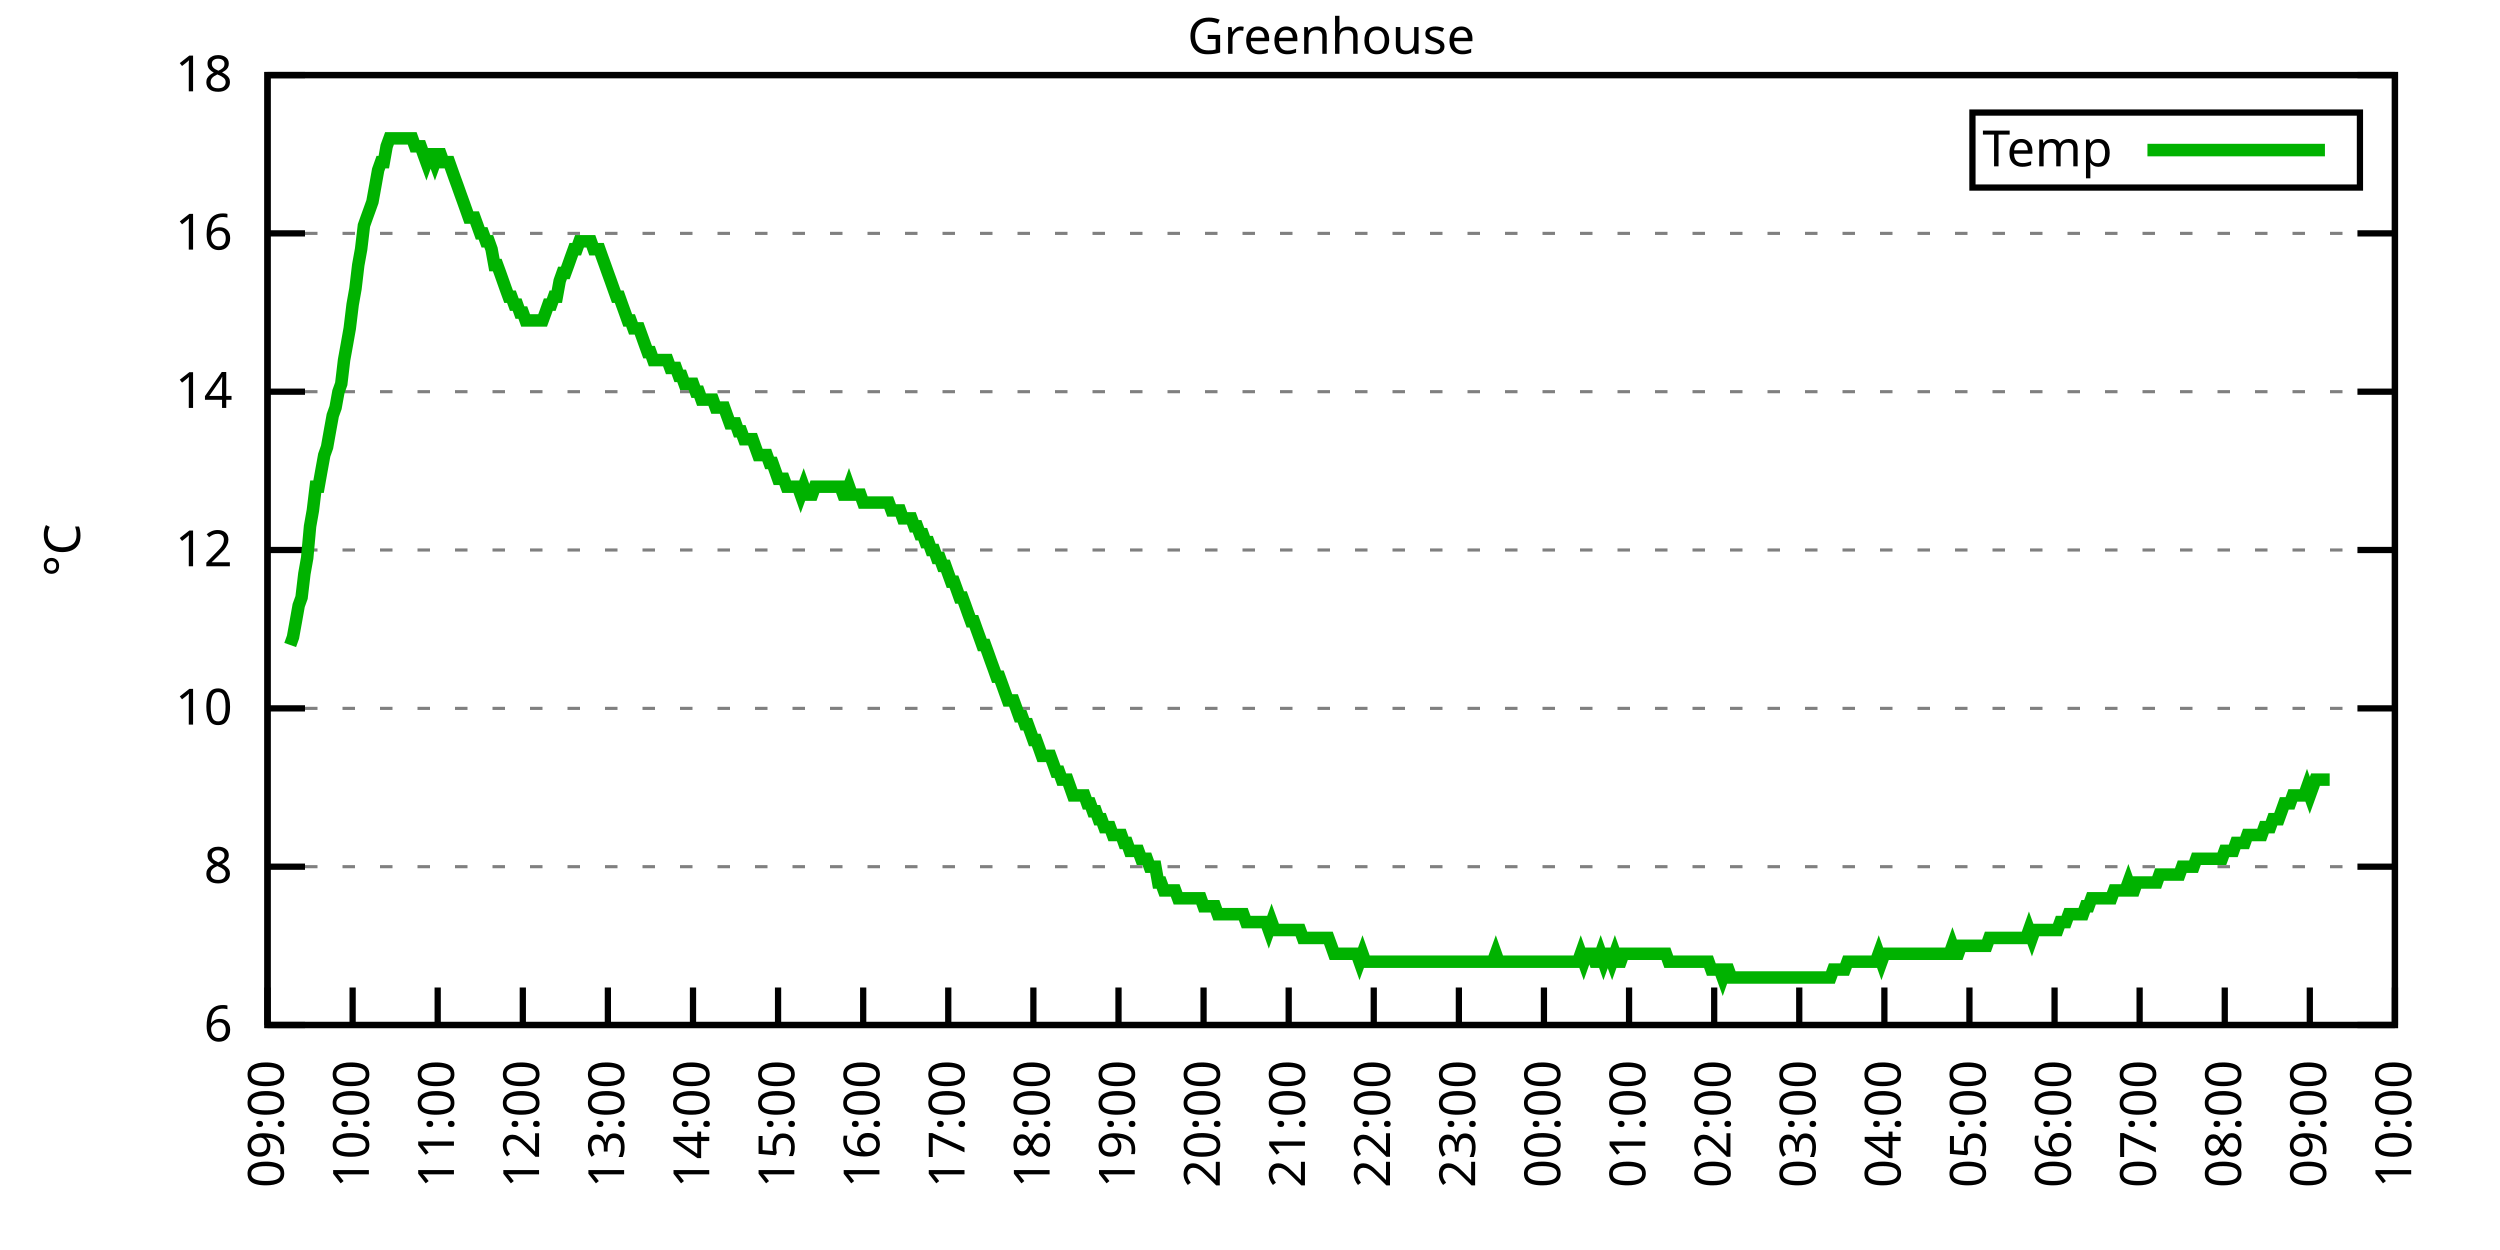
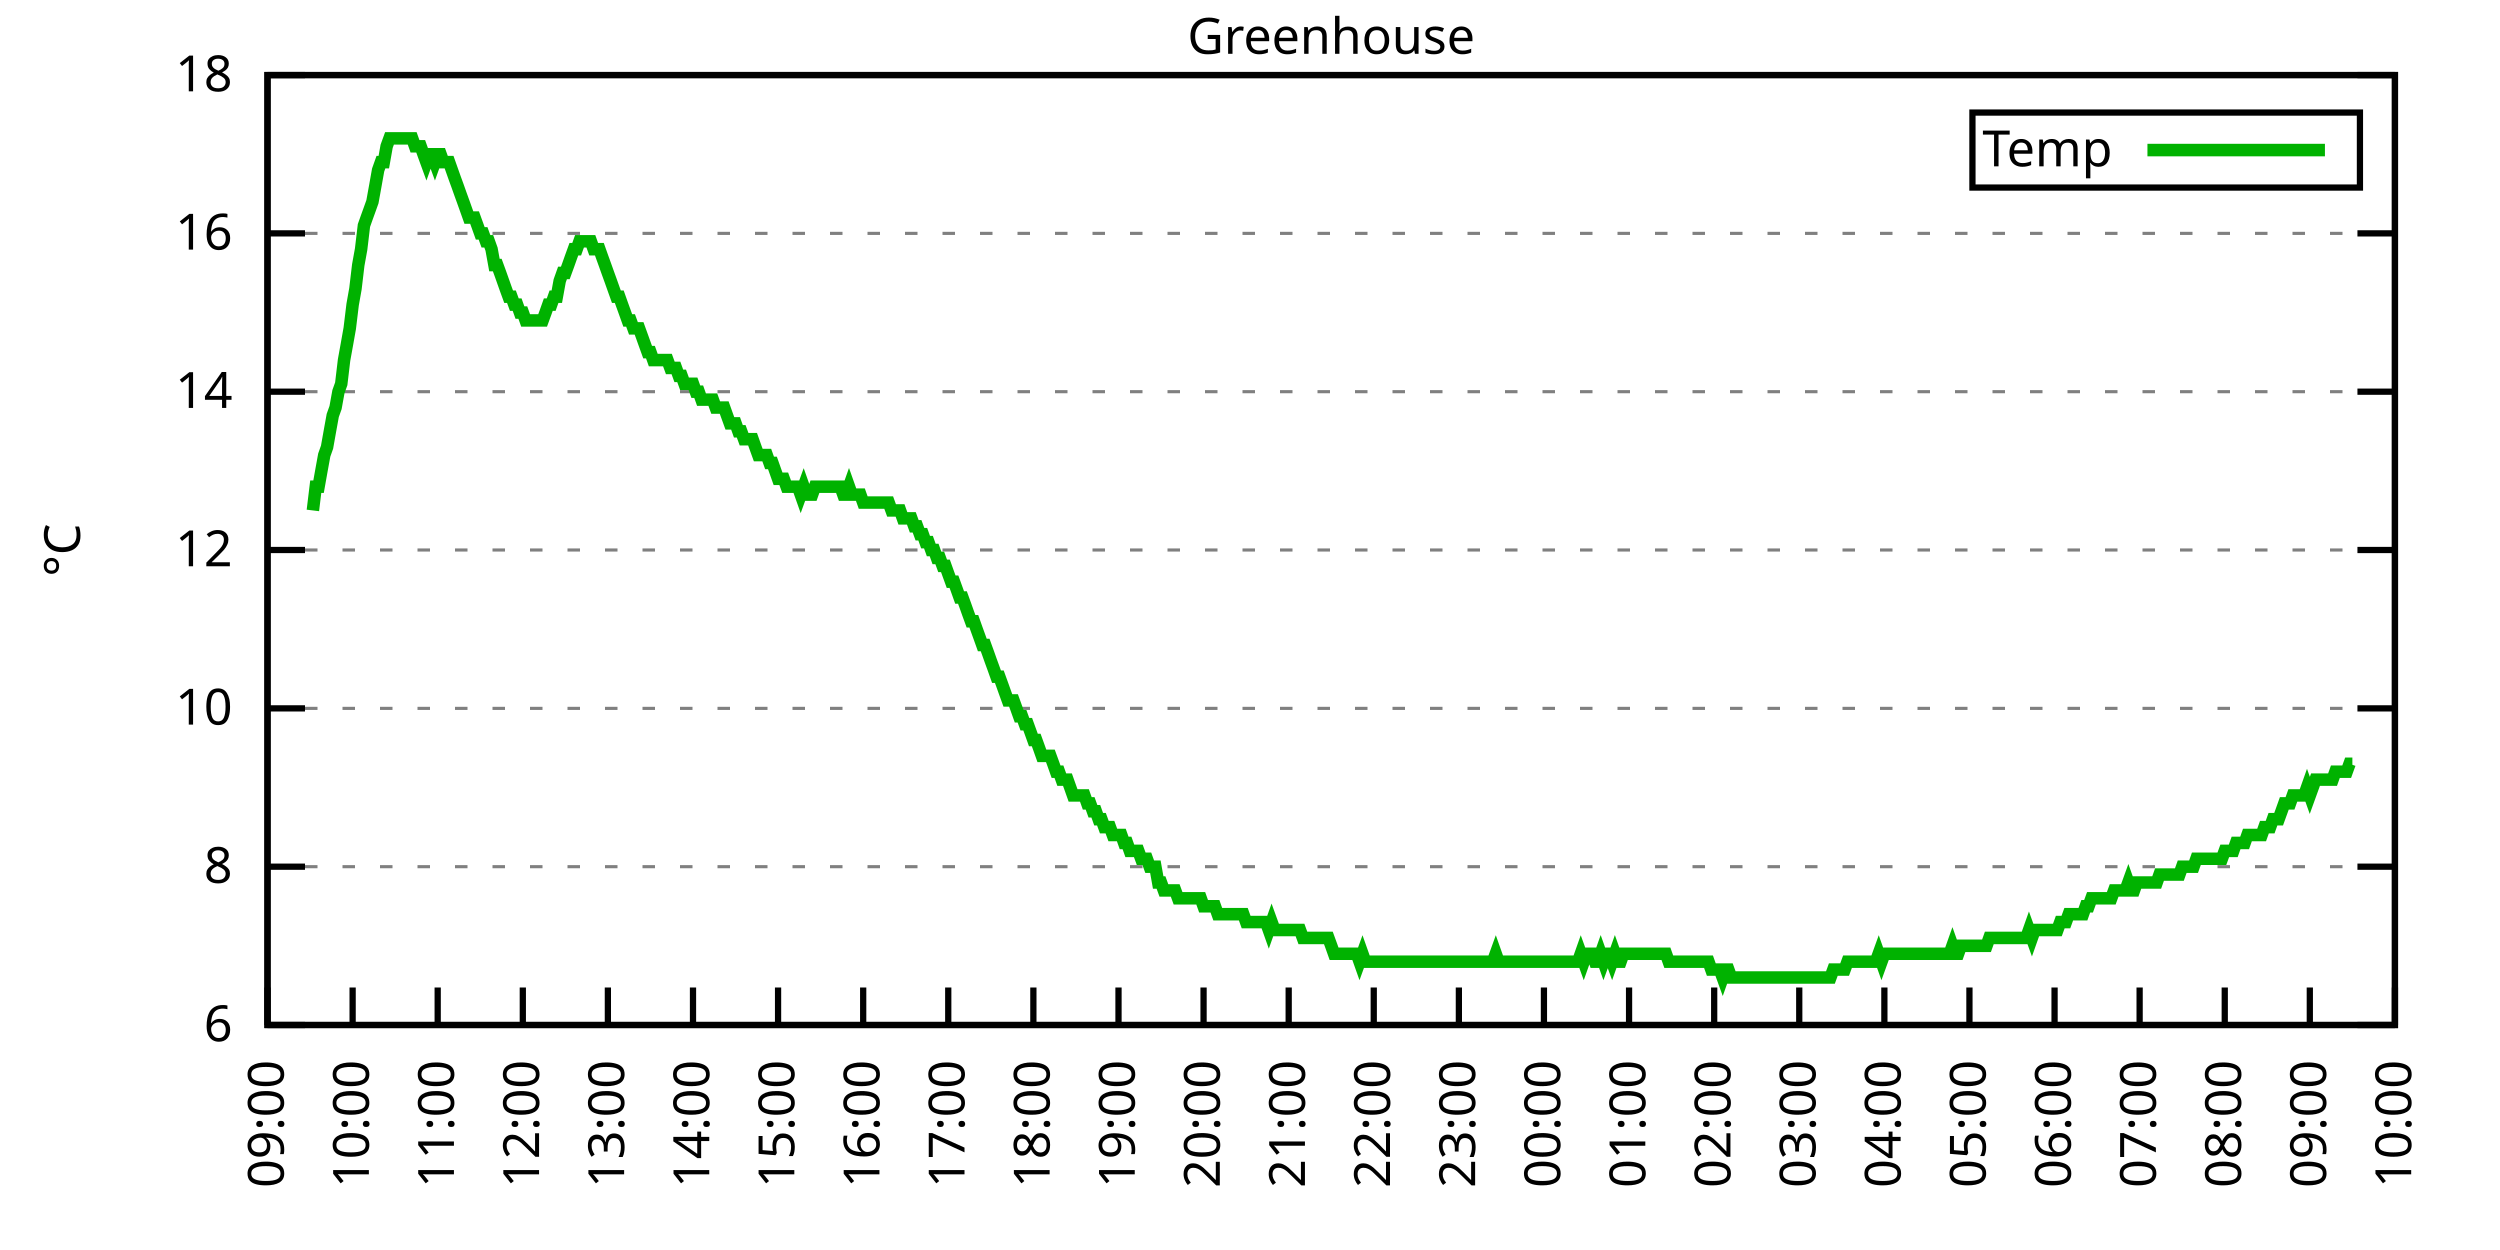
<svg xmlns="http://www.w3.org/2000/svg" xmlns:xlink="http://www.w3.org/1999/xlink" width="400" height="200" viewBox="0 0 400 200">
  <g id="gnuplot_canvas">
    <rect x="0" y="0" width="400" height="200" fill="none" />
    <defs>
      <circle id="gpDot" r="0.5" stroke-width="0.5" stroke="currentColor" />
      <path id="gpPt0" stroke-width="0.333" stroke="currentColor" d="M-1,0 h2 M0,-1 v2" />
      <path id="gpPt1" stroke-width="0.333" stroke="currentColor" d="M-1,-1 L1,1 M1,-1 L-1,1" />
      <path id="gpPt2" stroke-width="0.333" stroke="currentColor" d="M-1,0 L1,0 M0,-1 L0,1 M-1,-1 L1,1 M-1,1 L1,-1" />
      <rect id="gpPt3" stroke-width="0.333" stroke="currentColor" x="-1" y="-1" width="2" height="2" />
      <rect id="gpPt4" stroke-width="0.333" stroke="currentColor" fill="currentColor" x="-1" y="-1" width="2" height="2" />
      <circle id="gpPt5" stroke-width="0.333" stroke="currentColor" cx="0" cy="0" r="1" />
      <use xlink:href="#gpPt5" id="gpPt6" fill="currentColor" stroke="none" />
      <path id="gpPt7" stroke-width="0.333" stroke="currentColor" d="M0,-1.33 L-1.33,0.67 L1.33,0.67 z" />
      <use xlink:href="#gpPt7" id="gpPt8" fill="currentColor" stroke="none" />
      <use xlink:href="#gpPt7" id="gpPt9" stroke="currentColor" transform="rotate(180)" />
      <use xlink:href="#gpPt9" id="gpPt10" fill="currentColor" stroke="none" />
      <use xlink:href="#gpPt3" id="gpPt11" stroke="currentColor" transform="rotate(45)" />
      <use xlink:href="#gpPt11" id="gpPt12" fill="currentColor" stroke="none" />
      <path id="gpPt13" stroke-width="0.333" stroke="currentColor" d="M0,1.330 L1.265,0.411 L0.782,-1.067 L-0.782,-1.076 L-1.265,0.411 z" />
      <use xlink:href="#gpPt13" id="gpPt14" fill="currentColor" stroke="none" />
      <filter id="textbox" filterUnits="objectBoundingBox" x="0" y="0" height="1" width="1">
        <feFlood flood-color="white" flood-opacity="1" result="bgnd" />
        <feComposite in="SourceGraphic" in2="bgnd" operator="atop" />
      </filter>
      <filter id="greybox" filterUnits="objectBoundingBox" x="0" y="0" height="1" width="1">
        <feFlood flood-color="lightgrey" flood-opacity="1" result="grey" />
        <feComposite in="SourceGraphic" in2="grey" operator="atop" />
      </filter>
    </defs>
    <g fill="none" color="white" stroke="currentColor" stroke-width="1.00" stroke-linecap="butt" stroke-linejoin="miter">
</g>
    <g fill="none" color="black" stroke="currentColor" stroke-width="1.00" stroke-linecap="butt" stroke-linejoin="miter">
      <g stroke="none" shape-rendering="crispEdges">
        <polygon fill="rgb(255, 255, 255)" points="42.80,164.00 383.18,164.00 383.18,12.02 42.80,12.02 " />
      </g>
    </g>
    <g fill="none" color="black" stroke="currentColor" stroke-width="1.00" stroke-linecap="butt" stroke-linejoin="miter">
</g>
    <g fill="none" color="black" stroke="black" stroke-width="0.50" stroke-linecap="butt" stroke-linejoin="miter">
</g>
    <g fill="none" color="gray" stroke="currentColor" stroke-width="0.50" stroke-linecap="butt" stroke-linejoin="miter">
      <path stroke="gray" stroke-dasharray="2,4" class="gridline" d="M42.80,164.00 L383.19,164.00  " />
    </g>
    <g fill="none" color="gray" stroke="gray" stroke-width="1.00" stroke-linecap="butt" stroke-linejoin="miter">
</g>
    <g fill="none" color="black" stroke="currentColor" stroke-width="1.00" stroke-linecap="butt" stroke-linejoin="miter">
      <path stroke="black" d="M42.80,164.00 L48.80,164.00 M383.19,164.00 L377.19,164.00  " />
      <g transform="translate(37.20,166.60)" stroke="none" fill="black" font-family="Sans" font-size="8.00" text-anchor="end">
        <text>
          <tspan font-family="Sans"> 6</tspan>
        </text>
      </g>
    </g>
    <g fill="none" color="black" stroke="currentColor" stroke-width="1.00" stroke-linecap="butt" stroke-linejoin="miter">
</g>
    <g fill="none" color="black" stroke="black" stroke-width="0.50" stroke-linecap="butt" stroke-linejoin="miter">
</g>
    <g fill="none" color="gray" stroke="currentColor" stroke-width="0.50" stroke-linecap="butt" stroke-linejoin="miter">
      <path stroke="gray" stroke-dasharray="2,4" class="gridline" d="M42.80,138.67 L383.19,138.67  " />
    </g>
    <g fill="none" color="gray" stroke="gray" stroke-width="1.00" stroke-linecap="butt" stroke-linejoin="miter">
</g>
    <g fill="none" color="black" stroke="currentColor" stroke-width="1.00" stroke-linecap="butt" stroke-linejoin="miter">
      <path stroke="black" d="M42.80,138.67 L48.80,138.67 M383.19,138.67 L377.19,138.67  " />
      <g transform="translate(37.20,141.27)" stroke="none" fill="black" font-family="Sans" font-size="8.00" text-anchor="end">
        <text>
          <tspan font-family="Sans"> 8</tspan>
        </text>
      </g>
    </g>
    <g fill="none" color="black" stroke="currentColor" stroke-width="1.00" stroke-linecap="butt" stroke-linejoin="miter">
</g>
    <g fill="none" color="black" stroke="black" stroke-width="0.50" stroke-linecap="butt" stroke-linejoin="miter">
</g>
    <g fill="none" color="gray" stroke="currentColor" stroke-width="0.50" stroke-linecap="butt" stroke-linejoin="miter">
      <path stroke="gray" stroke-dasharray="2,4" class="gridline" d="M42.80,113.34 L383.19,113.34  " />
    </g>
    <g fill="none" color="gray" stroke="gray" stroke-width="1.00" stroke-linecap="butt" stroke-linejoin="miter">
</g>
    <g fill="none" color="black" stroke="currentColor" stroke-width="1.00" stroke-linecap="butt" stroke-linejoin="miter">
      <path stroke="black" d="M42.80,113.34 L48.80,113.34 M383.19,113.34 L377.19,113.34  " />
      <g transform="translate(37.20,115.94)" stroke="none" fill="black" font-family="Sans" font-size="8.00" text-anchor="end">
        <text>
          <tspan font-family="Sans"> 10</tspan>
        </text>
      </g>
    </g>
    <g fill="none" color="black" stroke="currentColor" stroke-width="1.00" stroke-linecap="butt" stroke-linejoin="miter">
</g>
    <g fill="none" color="black" stroke="black" stroke-width="0.50" stroke-linecap="butt" stroke-linejoin="miter">
</g>
    <g fill="none" color="gray" stroke="currentColor" stroke-width="0.50" stroke-linecap="butt" stroke-linejoin="miter">
      <path stroke="gray" stroke-dasharray="2,4" class="gridline" d="M42.80,88.00 L383.19,88.00  " />
    </g>
    <g fill="none" color="gray" stroke="gray" stroke-width="1.00" stroke-linecap="butt" stroke-linejoin="miter">
</g>
    <g fill="none" color="black" stroke="currentColor" stroke-width="1.00" stroke-linecap="butt" stroke-linejoin="miter">
      <path stroke="black" d="M42.80,88.00 L48.80,88.00 M383.19,88.00 L377.19,88.00  " />
      <g transform="translate(37.20,90.60)" stroke="none" fill="black" font-family="Sans" font-size="8.00" text-anchor="end">
        <text>
          <tspan font-family="Sans"> 12</tspan>
        </text>
      </g>
    </g>
    <g fill="none" color="black" stroke="currentColor" stroke-width="1.00" stroke-linecap="butt" stroke-linejoin="miter">
</g>
    <g fill="none" color="black" stroke="black" stroke-width="0.50" stroke-linecap="butt" stroke-linejoin="miter">
</g>
    <g fill="none" color="gray" stroke="currentColor" stroke-width="0.50" stroke-linecap="butt" stroke-linejoin="miter">
      <path stroke="gray" stroke-dasharray="2,4" class="gridline" d="M42.80,62.67 L383.19,62.67  " />
    </g>
    <g fill="none" color="gray" stroke="gray" stroke-width="1.00" stroke-linecap="butt" stroke-linejoin="miter">
</g>
    <g fill="none" color="black" stroke="currentColor" stroke-width="1.00" stroke-linecap="butt" stroke-linejoin="miter">
      <path stroke="black" d="M42.80,62.67 L48.80,62.67 M383.19,62.67 L377.19,62.67  " />
      <g transform="translate(37.20,65.27)" stroke="none" fill="black" font-family="Sans" font-size="8.00" text-anchor="end">
        <text>
          <tspan font-family="Sans"> 14</tspan>
        </text>
      </g>
    </g>
    <g fill="none" color="black" stroke="currentColor" stroke-width="1.00" stroke-linecap="butt" stroke-linejoin="miter">
</g>
    <g fill="none" color="black" stroke="black" stroke-width="0.50" stroke-linecap="butt" stroke-linejoin="miter">
</g>
    <g fill="none" color="gray" stroke="currentColor" stroke-width="0.50" stroke-linecap="butt" stroke-linejoin="miter">
      <path stroke="gray" stroke-dasharray="2,4" class="gridline" d="M42.80,37.34 L383.19,37.34  " />
    </g>
    <g fill="none" color="gray" stroke="gray" stroke-width="1.00" stroke-linecap="butt" stroke-linejoin="miter">
</g>
    <g fill="none" color="black" stroke="currentColor" stroke-width="1.00" stroke-linecap="butt" stroke-linejoin="miter">
      <path stroke="black" d="M42.80,37.34 L48.80,37.34 M383.19,37.34 L377.19,37.34  " />
      <g transform="translate(37.20,39.94)" stroke="none" fill="black" font-family="Sans" font-size="8.00" text-anchor="end">
        <text>
          <tspan font-family="Sans"> 16</tspan>
        </text>
      </g>
    </g>
    <g fill="none" color="black" stroke="currentColor" stroke-width="1.00" stroke-linecap="butt" stroke-linejoin="miter">
</g>
    <g fill="none" color="black" stroke="black" stroke-width="0.50" stroke-linecap="butt" stroke-linejoin="miter">
</g>
    <g fill="none" color="gray" stroke="currentColor" stroke-width="0.50" stroke-linecap="butt" stroke-linejoin="miter">
      <path stroke="gray" stroke-dasharray="2,4" class="gridline" d="M42.80,12.01 L383.19,12.01  " />
    </g>
    <g fill="none" color="gray" stroke="gray" stroke-width="1.00" stroke-linecap="butt" stroke-linejoin="miter">
</g>
    <g fill="none" color="black" stroke="currentColor" stroke-width="1.00" stroke-linecap="butt" stroke-linejoin="miter">
      <path stroke="black" d="M42.80,12.01 L48.80,12.01 M383.19,12.01 L377.19,12.01  " />
      <g transform="translate(37.20,14.61)" stroke="none" fill="black" font-family="Sans" font-size="8.00" text-anchor="end">
        <text>
          <tspan font-family="Sans"> 18</tspan>
        </text>
      </g>
    </g>
    <g fill="none" color="black" stroke="currentColor" stroke-width="1.00" stroke-linecap="butt" stroke-linejoin="miter">
      <path stroke="black" d="M42.80,164.00 L42.80,158.00  " />
      <g transform="translate(45.40,169.60) rotate(270.00)" stroke="none" fill="black" font-family="Sans" font-size="8.00" text-anchor="end">
        <text>
          <tspan font-family="Sans">09:00</tspan>
        </text>
      </g>
    </g>
    <g fill="none" color="black" stroke="currentColor" stroke-width="1.00" stroke-linecap="butt" stroke-linejoin="miter">
      <path stroke="black" d="M56.42,164.00 L56.42,158.00  " />
      <g transform="translate(59.02,169.60) rotate(270.00)" stroke="none" fill="black" font-family="Sans" font-size="8.00" text-anchor="end">
        <text>
          <tspan font-family="Sans">10:00</tspan>
        </text>
      </g>
    </g>
    <g fill="none" color="black" stroke="currentColor" stroke-width="1.00" stroke-linecap="butt" stroke-linejoin="miter">
      <path stroke="black" d="M70.03,164.00 L70.03,158.00  " />
      <g transform="translate(72.63,169.60) rotate(270.00)" stroke="none" fill="black" font-family="Sans" font-size="8.00" text-anchor="end">
        <text>
          <tspan font-family="Sans">11:00</tspan>
        </text>
      </g>
    </g>
    <g fill="none" color="black" stroke="currentColor" stroke-width="1.00" stroke-linecap="butt" stroke-linejoin="miter">
      <path stroke="black" d="M83.65,164.00 L83.65,158.00  " />
      <g transform="translate(86.25,169.60) rotate(270.00)" stroke="none" fill="black" font-family="Sans" font-size="8.00" text-anchor="end">
        <text>
          <tspan font-family="Sans">12:00</tspan>
        </text>
      </g>
    </g>
    <g fill="none" color="black" stroke="currentColor" stroke-width="1.00" stroke-linecap="butt" stroke-linejoin="miter">
      <path stroke="black" d="M97.26,164.00 L97.26,158.00  " />
      <g transform="translate(99.86,169.60) rotate(270.00)" stroke="none" fill="black" font-family="Sans" font-size="8.00" text-anchor="end">
        <text>
          <tspan font-family="Sans">13:00</tspan>
        </text>
      </g>
    </g>
    <g fill="none" color="black" stroke="currentColor" stroke-width="1.00" stroke-linecap="butt" stroke-linejoin="miter">
      <path stroke="black" d="M110.88,164.00 L110.88,158.00  " />
      <g transform="translate(113.48,169.60) rotate(270.00)" stroke="none" fill="black" font-family="Sans" font-size="8.00" text-anchor="end">
        <text>
          <tspan font-family="Sans">14:00</tspan>
        </text>
      </g>
    </g>
    <g fill="none" color="black" stroke="currentColor" stroke-width="1.00" stroke-linecap="butt" stroke-linejoin="miter">
      <path stroke="black" d="M124.49,164.00 L124.49,158.00  " />
      <g transform="translate(127.09,169.60) rotate(270.00)" stroke="none" fill="black" font-family="Sans" font-size="8.00" text-anchor="end">
        <text>
          <tspan font-family="Sans">15:00</tspan>
        </text>
      </g>
    </g>
    <g fill="none" color="black" stroke="currentColor" stroke-width="1.00" stroke-linecap="butt" stroke-linejoin="miter">
      <path stroke="black" d="M138.11,164.00 L138.11,158.00  " />
      <g transform="translate(140.71,169.60) rotate(270.00)" stroke="none" fill="black" font-family="Sans" font-size="8.00" text-anchor="end">
        <text>
          <tspan font-family="Sans">16:00</tspan>
        </text>
      </g>
    </g>
    <g fill="none" color="black" stroke="currentColor" stroke-width="1.00" stroke-linecap="butt" stroke-linejoin="miter">
      <path stroke="black" d="M151.72,164.00 L151.72,158.00  " />
      <g transform="translate(154.32,169.60) rotate(270.00)" stroke="none" fill="black" font-family="Sans" font-size="8.00" text-anchor="end">
        <text>
          <tspan font-family="Sans">17:00</tspan>
        </text>
      </g>
    </g>
    <g fill="none" color="black" stroke="currentColor" stroke-width="1.00" stroke-linecap="butt" stroke-linejoin="miter">
      <path stroke="black" d="M165.34,164.00 L165.34,158.00  " />
      <g transform="translate(167.94,169.60) rotate(270.00)" stroke="none" fill="black" font-family="Sans" font-size="8.00" text-anchor="end">
        <text>
          <tspan font-family="Sans">18:00</tspan>
        </text>
      </g>
    </g>
    <g fill="none" color="black" stroke="currentColor" stroke-width="1.00" stroke-linecap="butt" stroke-linejoin="miter">
      <path stroke="black" d="M178.96,164.00 L178.96,158.00  " />
      <g transform="translate(181.56,169.60) rotate(270.00)" stroke="none" fill="black" font-family="Sans" font-size="8.00" text-anchor="end">
        <text>
          <tspan font-family="Sans">19:00</tspan>
        </text>
      </g>
    </g>
    <g fill="none" color="black" stroke="currentColor" stroke-width="1.00" stroke-linecap="butt" stroke-linejoin="miter">
      <path stroke="black" d="M192.57,164.00 L192.57,158.00  " />
      <g transform="translate(195.17,169.60) rotate(270.00)" stroke="none" fill="black" font-family="Sans" font-size="8.00" text-anchor="end">
        <text>
          <tspan font-family="Sans">20:00</tspan>
        </text>
      </g>
    </g>
    <g fill="none" color="black" stroke="currentColor" stroke-width="1.00" stroke-linecap="butt" stroke-linejoin="miter">
      <path stroke="black" d="M206.19,164.00 L206.19,158.00  " />
      <g transform="translate(208.79,169.60) rotate(270.00)" stroke="none" fill="black" font-family="Sans" font-size="8.00" text-anchor="end">
        <text>
          <tspan font-family="Sans">21:00</tspan>
        </text>
      </g>
    </g>
    <g fill="none" color="black" stroke="currentColor" stroke-width="1.00" stroke-linecap="butt" stroke-linejoin="miter">
      <path stroke="black" d="M219.80,164.00 L219.80,158.00  " />
      <g transform="translate(222.40,169.60) rotate(270.00)" stroke="none" fill="black" font-family="Sans" font-size="8.00" text-anchor="end">
        <text>
          <tspan font-family="Sans">22:00</tspan>
        </text>
      </g>
    </g>
    <g fill="none" color="black" stroke="currentColor" stroke-width="1.00" stroke-linecap="butt" stroke-linejoin="miter">
      <path stroke="black" d="M233.42,164.00 L233.42,158.00  " />
      <g transform="translate(236.02,169.60) rotate(270.00)" stroke="none" fill="black" font-family="Sans" font-size="8.00" text-anchor="end">
        <text>
          <tspan font-family="Sans">23:00</tspan>
        </text>
      </g>
    </g>
    <g fill="none" color="black" stroke="currentColor" stroke-width="1.00" stroke-linecap="butt" stroke-linejoin="miter">
      <path stroke="black" d="M247.03,164.00 L247.03,158.00  " />
      <g transform="translate(249.63,169.60) rotate(270.00)" stroke="none" fill="black" font-family="Sans" font-size="8.00" text-anchor="end">
        <text>
          <tspan font-family="Sans">00:00</tspan>
        </text>
      </g>
    </g>
    <g fill="none" color="black" stroke="currentColor" stroke-width="1.00" stroke-linecap="butt" stroke-linejoin="miter">
      <path stroke="black" d="M260.65,164.00 L260.65,158.00  " />
      <g transform="translate(263.25,169.60) rotate(270.00)" stroke="none" fill="black" font-family="Sans" font-size="8.00" text-anchor="end">
        <text>
          <tspan font-family="Sans">01:00</tspan>
        </text>
      </g>
    </g>
    <g fill="none" color="black" stroke="currentColor" stroke-width="1.00" stroke-linecap="butt" stroke-linejoin="miter">
      <path stroke="black" d="M274.27,164.00 L274.27,158.00  " />
      <g transform="translate(276.87,169.60) rotate(270.00)" stroke="none" fill="black" font-family="Sans" font-size="8.00" text-anchor="end">
        <text>
          <tspan font-family="Sans">02:00</tspan>
        </text>
      </g>
    </g>
    <g fill="none" color="black" stroke="currentColor" stroke-width="1.00" stroke-linecap="butt" stroke-linejoin="miter">
      <path stroke="black" d="M287.88,164.00 L287.88,158.00  " />
      <g transform="translate(290.48,169.60) rotate(270.00)" stroke="none" fill="black" font-family="Sans" font-size="8.00" text-anchor="end">
        <text>
          <tspan font-family="Sans">03:00</tspan>
        </text>
      </g>
    </g>
    <g fill="none" color="black" stroke="currentColor" stroke-width="1.00" stroke-linecap="butt" stroke-linejoin="miter">
      <path stroke="black" d="M301.50,164.00 L301.50,158.00  " />
      <g transform="translate(304.10,169.60) rotate(270.00)" stroke="none" fill="black" font-family="Sans" font-size="8.00" text-anchor="end">
        <text>
          <tspan font-family="Sans">04:00</tspan>
        </text>
      </g>
    </g>
    <g fill="none" color="black" stroke="currentColor" stroke-width="1.00" stroke-linecap="butt" stroke-linejoin="miter">
      <path stroke="black" d="M315.11,164.00 L315.11,158.00  " />
      <g transform="translate(317.71,169.60) rotate(270.00)" stroke="none" fill="black" font-family="Sans" font-size="8.00" text-anchor="end">
        <text>
          <tspan font-family="Sans">05:00</tspan>
        </text>
      </g>
    </g>
    <g fill="none" color="black" stroke="currentColor" stroke-width="1.00" stroke-linecap="butt" stroke-linejoin="miter">
      <path stroke="black" d="M328.73,164.00 L328.73,158.00  " />
      <g transform="translate(331.33,169.60) rotate(270.00)" stroke="none" fill="black" font-family="Sans" font-size="8.00" text-anchor="end">
        <text>
          <tspan font-family="Sans">06:00</tspan>
        </text>
      </g>
    </g>
    <g fill="none" color="black" stroke="currentColor" stroke-width="1.00" stroke-linecap="butt" stroke-linejoin="miter">
      <path stroke="black" d="M342.34,164.00 L342.34,158.00  " />
      <g transform="translate(344.94,169.60) rotate(270.00)" stroke="none" fill="black" font-family="Sans" font-size="8.00" text-anchor="end">
        <text>
          <tspan font-family="Sans">07:00</tspan>
        </text>
      </g>
    </g>
    <g fill="none" color="black" stroke="currentColor" stroke-width="1.00" stroke-linecap="butt" stroke-linejoin="miter">
      <path stroke="black" d="M355.96,164.00 L355.96,158.00  " />
      <g transform="translate(358.56,169.60) rotate(270.00)" stroke="none" fill="black" font-family="Sans" font-size="8.00" text-anchor="end">
        <text>
          <tspan font-family="Sans">08:00</tspan>
        </text>
      </g>
    </g>
    <g fill="none" color="black" stroke="currentColor" stroke-width="1.00" stroke-linecap="butt" stroke-linejoin="miter">
      <path stroke="black" d="M369.57,164.00 L369.57,158.00  " />
      <g transform="translate(372.17,169.60) rotate(270.00)" stroke="none" fill="black" font-family="Sans" font-size="8.00" text-anchor="end">
        <text>
          <tspan font-family="Sans">09:00</tspan>
        </text>
      </g>
    </g>
    <g fill="none" color="black" stroke="currentColor" stroke-width="1.00" stroke-linecap="butt" stroke-linejoin="miter">
      <path stroke="black" d="M383.19,164.00 L383.19,158.00  " />
      <g transform="translate(385.79,169.60) rotate(270.00)" stroke="none" fill="black" font-family="Sans" font-size="8.00" text-anchor="end">
        <text>
          <tspan font-family="Sans">10:00</tspan>
        </text>
      </g>
    </g>
    <g fill="none" color="black" stroke="currentColor" stroke-width="1.00" stroke-linecap="butt" stroke-linejoin="miter">
</g>
    <g fill="none" color="black" stroke="currentColor" stroke-width="1.00" stroke-linecap="butt" stroke-linejoin="miter">
      <path stroke="black" d="M42.80,12.01 L42.80,164.00 L383.19,164.00 L383.19,12.01 L42.80,12.01 Z  " />
    </g>
    <g fill="none" color="black" stroke="currentColor" stroke-width="1.00" stroke-linecap="butt" stroke-linejoin="miter">
</g>
    <g fill="none" color="black" stroke="currentColor" stroke-width="1.00" stroke-linecap="butt" stroke-linejoin="miter">
      <path stroke="black" d="M315.59,30.01 L315.59,18.01 L377.59,18.01 L377.59,30.01 L315.59,30.01 Z  " />
    </g>
    <g id="Greenhouse_plot_1">
      <g fill="none" color="white" stroke="black" stroke-width="2.00" stroke-linecap="butt" stroke-linejoin="miter">
</g>
      <g fill="none" color="black" stroke="currentColor" stroke-width="2.00" stroke-linecap="butt" stroke-linejoin="miter">
        <g transform="translate(337.99,26.61)" stroke="none" fill="black" font-family="Sans" font-size="8.00" text-anchor="end">
          <text>
            <tspan font-family="Sans">Temp</tspan>
          </text>
        </g>
      </g>
      <g fill="none" color="black" stroke="currentColor" stroke-width="2.00" stroke-linecap="butt" stroke-linejoin="miter">
-         <path stroke="rgb(  0, 178,   0)" d="M343.59,24.01 L371.99,24.01 M46.43,103.20 L46.88,101.94 L47.34,99.40 L47.79,96.87 L48.25,95.60 L48.70,91.80   L49.15,89.27 L49.61,84.21 L50.06,81.67 L50.52,77.87 L50.97,77.87 L51.42,75.34 L51.88,72.81 L52.33,71.54   L52.78,69.01 L53.24,66.47 L53.69,65.21 L54.15,62.67 L54.60,61.41 L55.05,57.61 L55.51,55.07 L55.96,52.54   L56.42,48.74 L56.87,46.21 L57.32,42.41 L57.78,39.87 L58.23,36.08 L58.68,34.81 L59.14,33.54 L59.59,32.28   L60.05,29.74 L60.50,27.21 L60.95,25.94 L61.41,25.94 L61.86,23.41 L62.32,22.14 L62.77,22.14 L63.22,22.14   L63.68,22.14 L64.13,22.14 L64.58,22.14 L65.04,22.14 L65.49,22.14 L65.95,22.14 L66.40,23.41 L66.85,23.41   L67.31,23.41 L67.76,24.68 L68.22,25.94 L68.67,24.68 L69.12,24.68 L69.58,25.94 L70.03,24.68 L70.49,24.68   L70.94,25.94 L71.39,25.94 L71.85,25.94 L72.30,27.21 L72.75,28.48 L73.21,29.74 L73.66,31.01 L74.12,32.28   L74.57,33.54 L75.02,34.81 L75.48,34.81 L75.93,34.81 L76.39,36.08 L76.84,37.34 L77.29,37.34 L77.75,38.61   L78.20,38.61 L78.65,39.87 L79.11,42.41 L79.56,42.41 L80.02,43.67 L80.47,44.94 L80.92,46.21 L81.38,47.47   L81.83,47.47 L82.29,48.74 L82.74,48.74 L83.19,50.01 L83.65,50.01 L84.10,51.27 L84.55,51.27 L85.01,51.27   L85.46,51.27 L85.92,51.27 L86.37,51.27 L86.82,51.27 L87.28,50.01 L87.73,48.74 L88.19,48.74 L88.64,47.47   L89.09,47.47 L89.55,44.94 L90.00,43.67 L90.45,43.67 L90.91,42.41 L91.36,41.14 L91.82,39.87 L92.27,39.87   L92.72,38.61 L93.18,38.61 L93.63,38.61 L94.09,38.61 L94.54,38.61 L94.99,39.87 L95.45,39.87 L95.90,39.87   L96.35,41.14 L96.81,42.41 L97.26,43.67 L97.72,44.94 L98.17,46.21 L98.62,47.47 L99.08,47.47 L99.53,48.74   L99.99,50.01 L100.44,51.27 L100.89,51.27 L101.35,52.54 L101.80,52.54 L102.25,52.54 L102.71,53.81 L103.16,55.07   L103.62,56.34 L104.07,56.34 L104.52,57.61 L104.98,57.61 L105.43,57.61 L105.89,57.61 L106.34,57.61 L106.79,57.61   L107.25,58.87 L107.70,58.87 L108.15,58.87 L108.61,60.14 L109.06,60.14 L109.52,61.41 L109.97,61.41 L110.42,61.41   L110.88,61.41 L111.33,62.67 L111.79,62.67 L112.24,63.94 L112.69,63.94 L113.15,63.94 L113.60,63.94 L114.05,63.94   L114.51,65.21 L114.96,65.21 L115.42,65.21 L115.87,65.21 L116.32,66.47 L116.78,67.74 L117.23,67.74 L117.69,67.74   L118.14,69.01 L118.59,69.01 L119.05,70.27 L119.50,70.27 L119.96,70.27 L120.41,70.27 L120.86,71.54 L121.32,72.81   L121.77,72.81 L122.22,72.81 L122.68,72.81 L123.13,74.07 L123.59,74.07 L124.04,75.34 L124.49,76.61 L124.95,76.61   L125.40,76.61 L125.86,77.87 L126.31,77.87 L126.76,77.87 L127.22,77.87 L127.67,77.87 L128.12,79.14 L128.58,77.87   L129.03,79.14 L129.49,79.14 L129.94,79.14 L130.39,77.87 L130.85,77.87 L131.30,77.87 L131.76,77.87 L132.21,77.87   L132.66,77.87 L133.12,77.87 L133.57,77.87 L134.02,77.87 L134.48,77.87 L134.93,79.14 L135.39,79.14 L135.84,77.87   L136.29,79.14 L136.75,79.14 L137.20,79.14 L137.66,79.14 L138.11,80.41 L138.56,80.41 L139.02,80.41 L139.47,80.41   L139.92,80.41 L140.38,80.41 L140.83,80.41 L141.29,80.41 L141.74,80.41 L142.19,80.41 L142.65,81.67 L143.10,81.67   L143.56,81.67 L144.01,81.67 L144.46,82.94 L144.92,82.94 L145.37,82.94 L145.82,82.94 L146.28,84.21 L146.73,84.21   L147.19,85.47 L147.64,85.47 L148.09,86.74 L148.55,86.74 L149.00,88.00 L149.46,88.00 L149.91,89.27 L150.36,89.27   L150.82,90.54 L151.27,90.54 L151.72,91.80 L152.18,93.07 L152.63,93.07 L153.09,94.34 L153.54,95.60 L153.99,95.60   L154.45,96.87 L154.90,98.14 L155.36,99.40 L155.81,99.40 L156.26,100.67 L156.72,101.94 L157.17,103.20 L157.62,103.20   L158.08,104.47 L158.53,105.74 L158.99,107.00 L159.44,108.27 L159.89,108.27 L160.35,109.54 L160.80,110.80 L161.26,112.07   L161.71,112.07 L162.16,112.07 L162.62,113.34 L163.07,114.60 L163.52,114.60 L163.98,115.87 L164.43,115.87 L164.89,117.14   L165.34,118.40 L165.79,118.40 L166.25,119.67 L166.70,120.94 L167.16,120.94 L167.61,120.94 L168.06,120.94 L168.52,122.20   L168.97,123.47 L169.43,123.47 L169.88,124.74 L170.33,124.74 L170.79,124.74 L171.24,126.00 L171.69,127.27 L172.15,127.27   L172.60,127.27 L173.06,127.27 L173.51,127.27 L173.96,128.54 L174.42,128.54 L174.87,129.80 L175.33,129.80 L175.78,131.07   L176.23,131.07 L176.69,132.34 L177.14,132.34 L177.59,132.34 L178.05,133.60 L178.50,133.60 L178.96,133.60 L179.41,133.60   L179.86,134.87 L180.32,134.87 L180.77,136.14 L181.23,136.14 L181.68,136.14 L182.13,136.14 L182.59,137.40 L183.04,137.40   L183.49,137.40 L183.95,138.67 L184.40,138.67 L184.86,138.67 L185.31,141.20 L185.76,141.20 L186.22,142.47 L186.67,142.47   L187.13,142.47 L187.58,142.47 L188.03,142.47 L188.49,143.73 L188.94,143.73 L189.39,143.73 L189.85,143.73 L190.30,143.73   L190.76,143.73 L191.21,143.73 L191.66,143.73 L192.12,143.73 L192.57,145.00 L193.03,145.00 L193.48,145.00 L193.93,145.00   L194.39,145.00 L194.84,146.27 L195.07,146.27 L195.75,146.27 L196.20,146.27 L196.66,146.27 L197.11,146.27 L197.56,146.27   L198.02,146.27 L198.47,146.27 L198.93,146.27 L199.38,147.53 L199.83,147.53 L200.29,147.53 L200.74,147.53 L201.19,147.53   L201.65,147.53 L202.10,147.53 L202.56,147.53 L203.01,148.80 L203.46,147.53 L203.92,148.80 L204.37,148.80 L204.83,148.80   L205.28,148.80 L205.73,148.80 L206.19,148.80 L206.64,148.80 L207.09,148.80 L207.55,148.80 L208.00,148.80 L208.46,150.07   L208.91,150.07 L209.36,150.07 L209.82,150.07 L210.27,150.07 L210.73,150.07 L211.18,150.07 L211.63,150.07 L212.09,150.07   L212.54,150.07 L213.00,151.33 L213.45,152.60 L213.90,152.60 L214.36,152.60 L214.81,152.60 L215.26,152.60 L215.72,152.60   L216.17,152.60 L216.63,152.60 L217.08,152.60 L217.53,153.87 L217.99,152.60 L218.44,153.87 L218.90,153.87 L219.35,153.87   L219.80,153.87 L220.26,153.87 L220.71,153.87 L221.16,153.87 L221.62,153.87 L222.07,153.87 L222.53,153.87 L222.98,153.87   L223.43,153.87 L223.89,153.87 L224.34,153.87 L224.80,153.87 L225.25,153.87 L225.70,153.87 L226.16,153.87 L226.61,153.87   L227.06,153.87 L227.52,153.87 L227.97,153.87 L228.43,153.87 L228.88,153.87 L229.33,153.87 L229.79,153.87 L230.24,153.87   L230.70,153.87 L231.15,153.87 L231.60,153.87 L232.06,153.87 L232.51,153.87 L232.96,153.87 L233.42,153.87 L233.87,153.87   L234.33,153.87 L234.78,153.87 L235.23,153.87 L235.69,153.87 L236.14,153.87 L236.60,153.87 L237.05,153.87 L237.50,153.87   L237.96,153.87 L238.41,153.87 L238.86,153.87 L239.32,152.60 L239.77,153.87 L240.23,153.87 L240.68,153.87 L241.13,153.87   L241.59,153.87 L242.04,153.87 L242.50,153.87 L242.95,153.87 L243.40,153.87 L243.86,153.87 L244.31,153.87 L244.76,153.87   L245.22,153.87 L245.67,153.87 L246.13,153.87 L246.58,153.87 L247.03,153.87 L247.49,153.87 L247.94,153.87 L248.40,153.87   L248.85,153.87 L249.30,153.87 L249.76,153.87 L250.21,153.87 L250.66,153.87 L251.12,153.87 L251.57,153.87 L252.03,153.87   L252.48,153.87 L252.93,152.60 L253.39,153.87 L253.84,152.60 L254.30,152.60 L254.75,152.60 L255.20,153.87 L255.66,153.87   L256.11,152.60 L256.56,153.87 L257.02,152.60 L257.47,152.60 L257.93,153.87 L258.38,152.60 L258.83,153.87 L259.29,153.87   L259.74,152.60 L260.20,152.60 L260.65,152.60 L261.10,152.60 L261.56,152.60 L262.01,152.60 L262.47,152.60 L262.92,152.60   L263.37,152.60 L263.83,152.60 L264.28,152.60 L264.73,152.60 L265.19,152.60 L265.64,152.60 L266.10,152.60 L266.55,152.60   L267.00,153.87 L267.46,153.87 L267.91,153.87 L268.37,153.87 L268.82,153.87 L269.27,153.87 L269.73,153.87 L270.18,153.87   L270.63,153.87 L271.09,153.87 L271.54,153.87 L272.00,153.87 L272.45,153.87 L272.90,153.87 L273.36,153.87 L273.81,155.13   L274.27,155.13 L274.72,155.13 L275.17,155.13 L275.63,156.40 L276.08,155.13 L276.53,155.13 L276.99,156.40 L277.44,156.40   L277.90,156.40 L278.35,156.40 L278.80,156.40 L279.26,156.40 L279.71,156.40 L280.17,156.40 L280.62,156.40 L281.07,156.40   L281.53,156.40 L281.98,156.40 L282.43,156.40 L282.89,156.40 L283.34,156.40 L283.80,156.40 L284.25,156.40 L284.70,156.40   L285.16,156.40 L285.61,156.40 L286.07,156.40 L286.52,156.40 L286.97,156.40 L287.43,156.40 L287.88,156.40 L288.33,156.40   L288.79,156.40 L289.24,156.40 L289.70,156.40 L290.15,156.40 L290.60,156.40 L291.06,156.40 L291.51,156.40 L291.97,156.40   L292.42,156.40 L292.87,156.40 L293.33,155.13 L293.78,155.13 L294.23,155.13 L294.69,155.13 L295.14,155.13 L295.60,153.87   L296.05,153.87 L296.50,153.87 L296.96,153.87 L297.41,153.87 L297.87,153.87 L298.32,153.87 L298.77,153.87 L299.23,153.87   L299.68,153.87 L300.13,153.87 L300.59,152.60 L301.04,153.87 L301.50,152.60 L301.95,152.60 L302.40,152.60 L302.86,152.60   L303.31,152.60 L303.77,152.60 L304.22,152.60 L304.67,152.60 L305.13,152.60 L305.58,152.60 L306.03,152.60 L306.49,152.60   L306.94,152.60 L307.40,152.60 L307.85,152.60 L308.30,152.60 L308.76,152.60 L309.21,152.60 L309.67,152.60 L310.12,152.60   L310.57,152.60 L311.03,152.60 L311.48,152.60 L311.94,152.60 L312.39,151.33 L312.84,152.60 L313.30,152.60 L313.75,151.33   L314.20,151.33 L314.66,151.33 L315.11,151.33 L315.57,151.33 L316.02,151.33 L316.47,151.33 L316.93,151.33 L317.38,151.33   L317.84,151.33 L318.29,150.07 L318.74,150.07 L319.20,150.07 L319.65,150.07 L320.10,150.07 L320.56,150.07 L321.01,150.07   L321.47,150.07 L321.92,150.07 L322.37,150.07 L322.83,150.07 L323.28,150.07 L323.74,150.07 L324.19,150.07 L324.64,148.80   L325.10,150.07 L325.55,148.80 L326.00,148.80 L326.46,148.80 L326.91,148.80 L327.37,148.80 L327.82,148.80 L328.27,148.80   L328.73,148.80 L329.18,148.80 L329.64,147.53 L330.09,147.53 L330.54,147.53 L331.00,146.27 L331.45,146.27 L331.90,146.27   L332.36,146.27 L332.81,146.27 L333.27,146.27 L333.72,145.00 L334.17,145.00 L334.63,143.73 L335.08,143.73 L335.54,143.73   L335.99,143.73 L336.44,143.73 L336.90,143.73 L337.35,143.73 L337.80,143.73 L338.26,142.47 L338.71,142.47 L339.17,142.47   L339.62,142.47 L340.07,142.47 L340.53,141.20 L340.98,142.47 L341.44,142.47 L341.89,141.20 L342.34,141.20 L342.80,141.20   L343.25,141.20 L343.70,141.20 L344.16,141.20 L344.61,141.20 L345.07,141.20 L345.52,139.93 L345.97,139.93 L346.43,139.93   L346.88,139.93 L347.34,139.93 L347.79,139.93 L348.24,139.93 L348.70,139.93 L349.15,138.67 L349.60,138.67 L350.06,138.67   L350.51,138.67 L350.97,138.67 L351.42,137.40 L351.87,137.40 L352.33,137.40 L352.78,137.40 L353.24,137.40 L353.69,137.40   L354.14,137.40 L354.60,137.40 L355.05,137.40 L355.50,137.40 L355.96,136.14 L356.41,136.14 L356.87,136.14 L357.32,136.14   L357.77,134.87 L358.23,134.87 L358.68,134.87 L359.14,134.87 L359.59,133.60 L360.04,133.60 L360.50,133.60 L360.95,133.60   L361.41,133.60 L361.86,133.60 L362.31,132.34 L362.77,132.34 L363.22,132.34 L363.67,131.07 L364.13,131.07 L364.58,131.07   L365.04,129.80 L365.49,128.54 L365.94,128.54 L366.40,128.54 L366.85,127.27 L367.31,127.27 L367.76,127.27 L368.21,127.27   L368.67,127.27 L369.12,126.00 L369.57,127.27 L370.03,126.00 L370.48,124.74 L370.94,124.74 L371.39,124.74 L371.84,124.74   L372.30,124.74 L372.75,124.74  " />
+         <path stroke="rgb(  0, 178,   0)" d="M343.59,24.01 L371.99,24.01 M50.06,81.67 L50.52,77.87 L50.97,77.87 L51.42,75.34 L51.88,72.81 L52.33,71.54   L52.78,69.01 L53.24,66.47 L53.69,65.21 L54.15,62.67 L54.60,61.41 L55.05,57.61 L55.51,55.07 L55.96,52.54   L56.42,48.74 L56.87,46.21 L57.32,42.41 L57.78,39.87 L58.23,36.08 L58.68,34.81 L59.14,33.54 L59.59,32.28   L60.05,29.74 L60.50,27.21 L60.95,25.94 L61.41,25.94 L61.86,23.41 L62.32,22.14 L62.77,22.14 L63.22,22.14   L63.68,22.14 L64.13,22.14 L64.58,22.14 L65.04,22.14 L65.49,22.14 L65.95,22.14 L66.40,23.41 L66.85,23.41   L67.31,23.41 L67.76,24.68 L68.22,25.94 L68.67,24.68 L69.12,24.68 L69.58,25.94 L70.03,24.68 L70.49,24.68   L70.94,25.94 L71.39,25.94 L71.85,25.94 L72.30,27.21 L72.75,28.48 L73.21,29.74 L73.66,31.01 L74.12,32.28   L74.57,33.54 L75.02,34.81 L75.48,34.81 L75.93,34.81 L76.39,36.08 L76.84,37.34 L77.29,37.34 L77.75,38.61   L78.20,38.61 L78.65,39.87 L79.11,42.41 L79.56,42.41 L80.02,43.67 L80.47,44.94 L80.92,46.21 L81.38,47.47   L81.83,47.47 L82.29,48.74 L82.74,48.74 L83.19,50.01 L83.65,50.01 L84.10,51.27 L84.55,51.27 L85.01,51.27   L85.46,51.27 L85.92,51.27 L86.37,51.27 L86.82,51.27 L87.28,50.01 L87.73,48.74 L88.19,48.74 L88.64,47.47   L89.09,47.47 L89.55,44.94 L90.00,43.67 L90.45,43.67 L90.91,42.41 L91.36,41.14 L91.82,39.87 L92.27,39.87   L92.72,38.61 L93.18,38.61 L93.63,38.61 L94.09,38.61 L94.54,38.61 L94.99,39.87 L95.45,39.87 L95.90,39.87   L96.35,41.14 L96.81,42.41 L97.26,43.67 L97.72,44.94 L98.17,46.21 L98.62,47.47 L99.08,47.47 L99.53,48.74   L99.99,50.01 L100.44,51.27 L100.89,51.27 L101.35,52.54 L101.80,52.54 L102.25,52.54 L102.71,53.81 L103.16,55.07   L103.62,56.34 L104.07,56.34 L104.52,57.61 L104.98,57.61 L105.43,57.61 L105.89,57.61 L106.34,57.61 L106.79,57.61   L107.25,58.87 L107.70,58.87 L108.15,58.87 L108.61,60.14 L109.06,60.14 L109.52,61.41 L109.97,61.41 L110.42,61.41   L110.88,61.41 L111.33,62.67 L111.79,62.67 L112.24,63.94 L112.69,63.94 L113.15,63.94 L113.60,63.94 L114.05,63.94   L114.51,65.21 L114.96,65.21 L115.42,65.21 L115.87,65.21 L116.32,66.47 L116.78,67.74 L117.23,67.74 L117.69,67.74   L118.14,69.01 L118.59,69.01 L119.05,70.27 L119.50,70.27 L119.96,70.27 L120.41,70.27 L120.86,71.54 L121.32,72.81   L121.77,72.81 L122.22,72.81 L122.68,72.81 L123.13,74.07 L123.59,74.07 L124.04,75.34 L124.49,76.61 L124.95,76.61   L125.40,76.61 L125.86,77.87 L126.31,77.87 L126.76,77.87 L127.22,77.87 L127.67,77.87 L128.12,79.14 L128.58,77.87   L129.03,79.14 L129.49,79.14 L129.94,79.14 L130.39,77.87 L130.85,77.87 L131.30,77.87 L131.76,77.87 L132.21,77.87   L132.66,77.87 L133.12,77.87 L133.57,77.87 L134.02,77.87 L134.48,77.87 L134.93,79.14 L135.39,79.14 L135.84,77.87   L136.29,79.14 L136.75,79.14 L137.20,79.14 L137.66,79.14 L138.11,80.41 L138.56,80.41 L139.02,80.41 L139.47,80.41   L139.92,80.41 L140.38,80.41 L140.83,80.41 L141.29,80.41 L141.74,80.41 L142.19,80.41 L142.65,81.67 L143.10,81.67   L143.56,81.67 L144.01,81.67 L144.46,82.94 L144.92,82.94 L145.37,82.94 L145.82,82.94 L146.28,84.21 L146.73,84.21   L147.19,85.47 L147.64,85.47 L148.09,86.74 L148.55,86.74 L149.00,88.00 L149.46,88.00 L149.91,89.27 L150.36,89.27   L150.82,90.54 L151.27,90.54 L151.72,91.80 L152.18,93.07 L152.63,93.07 L153.09,94.34 L153.54,95.60 L153.99,95.60   L154.45,96.87 L154.90,98.14 L155.36,99.40 L155.81,99.40 L156.26,100.67 L156.72,101.94 L157.17,103.20 L157.62,103.20   L158.08,104.47 L158.53,105.74 L158.99,107.00 L159.44,108.27 L159.89,108.27 L160.35,109.54 L160.80,110.80 L161.26,112.07   L161.71,112.07 L162.16,112.07 L162.62,113.34 L163.07,114.60 L163.52,114.60 L163.98,115.87 L164.43,115.87 L164.89,117.14   L165.34,118.40 L165.79,118.40 L166.25,119.67 L166.70,120.94 L167.16,120.94 L167.61,120.94 L168.06,120.94 L168.52,122.20   L168.97,123.47 L169.43,123.47 L169.88,124.74 L170.33,124.74 L170.79,124.74 L171.24,126.00 L171.69,127.27 L172.15,127.27   L172.60,127.27 L173.06,127.27 L173.51,127.27 L173.96,128.54 L174.42,128.54 L174.87,129.80 L175.33,129.80 L175.78,131.07   L176.23,131.07 L176.69,132.34 L177.14,132.34 L177.59,132.34 L178.05,133.60 L178.50,133.60 L178.96,133.60 L179.41,133.60   L179.86,134.87 L180.32,134.87 L180.77,136.14 L181.23,136.14 L181.68,136.14 L182.13,136.14 L182.59,137.40 L183.04,137.40   L183.49,137.40 L183.95,138.67 L184.40,138.67 L184.86,138.67 L185.31,141.20 L185.76,141.20 L186.22,142.47 L186.67,142.47   L187.13,142.47 L187.58,142.47 L188.03,142.47 L188.49,143.73 L188.94,143.73 L189.39,143.73 L189.85,143.73 L190.30,143.73   L190.76,143.73 L191.21,143.73 L191.66,143.73 L192.12,143.73 L192.57,145.00 L193.03,145.00 L193.48,145.00 L193.93,145.00   L194.39,145.00 L194.84,146.27 L195.07,146.27 L195.75,146.27 L196.20,146.27 L196.66,146.27 L197.11,146.27 L197.56,146.27   L198.02,146.27 L198.47,146.27 L198.93,146.27 L199.38,147.53 L199.83,147.53 L200.29,147.53 L200.74,147.53 L201.19,147.53   L201.65,147.53 L202.10,147.53 L202.56,147.53 L203.01,148.80 L203.46,147.53 L203.92,148.80 L204.37,148.80 L204.83,148.80   L205.28,148.80 L205.73,148.80 L206.19,148.80 L206.64,148.80 L207.09,148.80 L207.55,148.80 L208.00,148.80 L208.46,150.07   L208.91,150.07 L209.36,150.07 L209.82,150.07 L210.27,150.07 L210.73,150.07 L211.18,150.07 L211.63,150.07 L212.09,150.07   L212.54,150.07 L213.00,151.33 L213.45,152.60 L213.90,152.60 L214.36,152.60 L214.81,152.60 L215.26,152.60 L215.72,152.60   L216.17,152.60 L216.63,152.60 L217.08,152.60 L217.53,153.87 L217.99,152.60 L218.44,153.87 L218.90,153.87 L219.35,153.87   L219.80,153.87 L220.26,153.87 L220.71,153.87 L221.16,153.87 L221.62,153.87 L222.07,153.87 L222.53,153.87 L222.98,153.87   L223.43,153.87 L223.89,153.87 L224.34,153.87 L224.80,153.87 L225.25,153.87 L225.70,153.87 L226.16,153.87 L226.61,153.87   L227.06,153.87 L227.52,153.87 L227.97,153.87 L228.43,153.87 L228.88,153.87 L229.33,153.87 L229.79,153.87 L230.24,153.87   L230.70,153.87 L231.15,153.87 L231.60,153.87 L232.06,153.87 L232.51,153.87 L232.96,153.87 L233.42,153.87 L233.87,153.87   L234.33,153.87 L234.78,153.87 L235.23,153.87 L235.69,153.87 L236.14,153.87 L236.60,153.87 L237.05,153.87 L237.50,153.87   L237.96,153.87 L238.41,153.87 L238.86,153.87 L239.32,152.60 L239.77,153.87 L240.23,153.87 L240.68,153.87 L241.13,153.87   L241.59,153.87 L242.04,153.87 L242.50,153.87 L242.95,153.87 L243.40,153.87 L243.86,153.87 L244.31,153.87 L244.76,153.87   L245.22,153.87 L245.67,153.87 L246.13,153.87 L246.58,153.87 L247.03,153.87 L247.49,153.87 L247.94,153.87 L248.40,153.87   L248.85,153.87 L249.30,153.87 L249.76,153.87 L250.21,153.87 L250.66,153.87 L251.12,153.87 L251.57,153.87 L252.03,153.87   L252.48,153.87 L252.93,152.60 L253.39,153.87 L253.84,152.60 L254.30,152.60 L254.75,152.60 L255.20,153.87 L255.66,153.87   L256.11,152.60 L256.56,153.87 L257.02,152.60 L257.47,152.60 L257.93,153.87 L258.38,152.60 L258.83,153.87 L259.29,153.87   L259.74,152.60 L260.20,152.60 L260.65,152.60 L261.10,152.60 L261.56,152.60 L262.01,152.60 L262.47,152.60 L262.92,152.60   L263.37,152.60 L263.83,152.60 L264.28,152.60 L264.73,152.60 L265.19,152.60 L265.64,152.60 L266.10,152.60 L266.55,152.60   L267.00,153.87 L267.46,153.87 L267.91,153.87 L268.37,153.87 L268.82,153.87 L269.27,153.87 L269.73,153.87 L270.18,153.87   L270.63,153.87 L271.09,153.87 L271.54,153.87 L272.00,153.87 L272.45,153.87 L272.90,153.87 L273.36,153.87 L273.81,155.13   L274.27,155.13 L274.72,155.13 L275.17,155.13 L275.63,156.40 L276.08,155.13 L276.53,155.13 L276.99,156.40 L277.44,156.40   L277.90,156.40 L278.35,156.40 L278.80,156.40 L279.26,156.40 L279.71,156.40 L280.17,156.40 L280.62,156.40 L281.07,156.40   L281.53,156.40 L281.98,156.40 L282.43,156.40 L282.89,156.40 L283.34,156.40 L283.80,156.40 L284.25,156.40 L284.70,156.40   L285.16,156.40 L285.61,156.40 L286.07,156.40 L286.52,156.40 L286.97,156.40 L287.43,156.40 L287.88,156.40 L288.33,156.40   L288.79,156.40 L289.24,156.40 L289.70,156.40 L290.15,156.40 L290.60,156.40 L291.06,156.40 L291.51,156.40 L291.97,156.40   L292.42,156.40 L292.87,156.40 L293.33,155.13 L293.78,155.13 L294.23,155.13 L294.69,155.13 L295.14,155.13 L295.60,153.87   L296.05,153.87 L296.50,153.87 L296.96,153.87 L297.41,153.87 L297.87,153.87 L298.32,153.87 L298.77,153.87 L299.23,153.87   L299.68,153.87 L300.13,153.87 L300.59,152.60 L301.04,153.87 L301.50,152.60 L301.95,152.60 L302.40,152.60 L302.86,152.60   L303.31,152.60 L303.77,152.60 L304.22,152.60 L304.67,152.60 L305.13,152.60 L305.58,152.60 L306.03,152.60 L306.49,152.60   L306.94,152.60 L307.40,152.60 L307.85,152.60 L308.30,152.60 L308.76,152.60 L309.21,152.60 L309.67,152.60 L310.12,152.60   L310.57,152.60 L311.03,152.60 L311.48,152.60 L311.94,152.60 L312.39,151.33 L312.84,152.60 L313.30,152.60 L313.75,151.33   L314.20,151.33 L314.66,151.33 L315.11,151.33 L315.57,151.33 L316.02,151.33 L316.47,151.33 L316.93,151.33 L317.38,151.33   L317.84,151.33 L318.29,150.07 L318.74,150.07 L319.20,150.07 L319.65,150.07 L320.10,150.07 L320.56,150.07 L321.01,150.07   L321.47,150.07 L321.92,150.07 L322.37,150.07 L322.83,150.07 L323.28,150.07 L323.74,150.07 L324.19,150.07 L324.64,148.80   L325.10,150.07 L325.55,148.80 L326.00,148.80 L326.46,148.80 L326.91,148.80 L327.37,148.80 L327.82,148.80 L328.27,148.80   L328.73,148.80 L329.18,148.80 L329.64,147.53 L330.09,147.53 L330.54,147.53 L331.00,146.27 L331.45,146.27 L331.90,146.27   L332.36,146.27 L332.81,146.27 L333.27,146.27 L333.72,145.00 L334.17,145.00 L334.63,143.73 L335.08,143.73 L335.54,143.73   L335.99,143.73 L336.44,143.73 L336.90,143.73 L337.35,143.73 L337.80,143.73 L338.26,142.47 L338.71,142.47 L339.17,142.47   L339.62,142.47 L340.07,142.47 L340.53,141.20 L340.98,142.47 L341.44,142.47 L341.89,141.20 L342.34,141.20 L342.80,141.20   L343.25,141.20 L343.70,141.20 L344.16,141.20 L344.61,141.20 L345.07,141.20 L345.52,139.93 L345.97,139.93 L346.43,139.93   L346.88,139.93 L347.34,139.93 L347.79,139.93 L348.24,139.93 L348.70,139.93 L349.15,138.67 L349.60,138.67 L350.06,138.67   L350.51,138.67 L350.97,138.67 L351.42,137.40 L351.87,137.40 L352.33,137.40 L352.78,137.40 L353.24,137.40 L353.69,137.40   L354.14,137.40 L354.60,137.40 L355.05,137.40 L355.50,137.40 L355.96,136.14 L356.41,136.14 L356.87,136.14 L357.32,136.14   L357.77,134.87 L358.23,134.87 L358.68,134.87 L359.14,134.87 L359.59,133.60 L360.04,133.60 L360.50,133.60 L360.95,133.60   L361.41,133.60 L361.86,133.60 L362.31,132.34 L362.77,132.34 L363.22,132.34 L363.67,131.07 L364.13,131.07 L364.58,131.07   L365.04,129.80 L365.49,128.54 L365.94,128.54 L366.40,128.54 L366.85,127.27 L367.31,127.27 L367.76,127.27 L368.21,127.27   L368.67,127.27 L369.12,126.00 L369.57,127.27 L370.03,126.00 L370.48,124.74 L370.94,124.74 L371.39,124.74 L371.84,124.74   L372.30,124.74 L372.75,124.74 L373.21,124.74 L373.66,123.47 L374.11,123.47 L374.57,123.47 L375.02,123.47 L375.47,123.47   L375.93,122.20 L376.38,122.20  " />
      </g>
    </g>
    <g fill="none" color="black" stroke="currentColor" stroke-width="2.00" stroke-linecap="butt" stroke-linejoin="miter">
</g>
    <g fill="none" color="black" stroke="black" stroke-width="1.00" stroke-linecap="butt" stroke-linejoin="miter">
</g>
    <g fill="none" color="black" stroke="currentColor" stroke-width="1.00" stroke-linecap="butt" stroke-linejoin="miter">
      <path stroke="black" d="M42.80,12.01 L42.80,164.00 L383.19,164.00 L383.19,12.01 L42.80,12.01 Z  " />
      <g transform="translate(12.80,88.01) rotate(270.00)" stroke="none" fill="black" font-family="Sans" font-size="8.00" text-anchor="middle">
        <text>
          <tspan font-family="Sans">°C</tspan>
        </text>
      </g>
    </g>
    <g fill="none" color="black" stroke="currentColor" stroke-width="1.00" stroke-linecap="butt" stroke-linejoin="miter">
</g>
    <g fill="none" color="black" stroke="currentColor" stroke-width="1.00" stroke-linecap="butt" stroke-linejoin="miter">
      <g transform="translate(212.99,8.61)" stroke="none" fill="black" font-family="Sans" font-size="8.00" text-anchor="middle">
        <text>
          <tspan font-family="Sans">Greenhouse</tspan>
        </text>
      </g>
    </g>
    <g fill="none" color="black" stroke="currentColor" stroke-width="1.00" stroke-linecap="butt" stroke-linejoin="miter">
</g>
  </g>
</svg>
